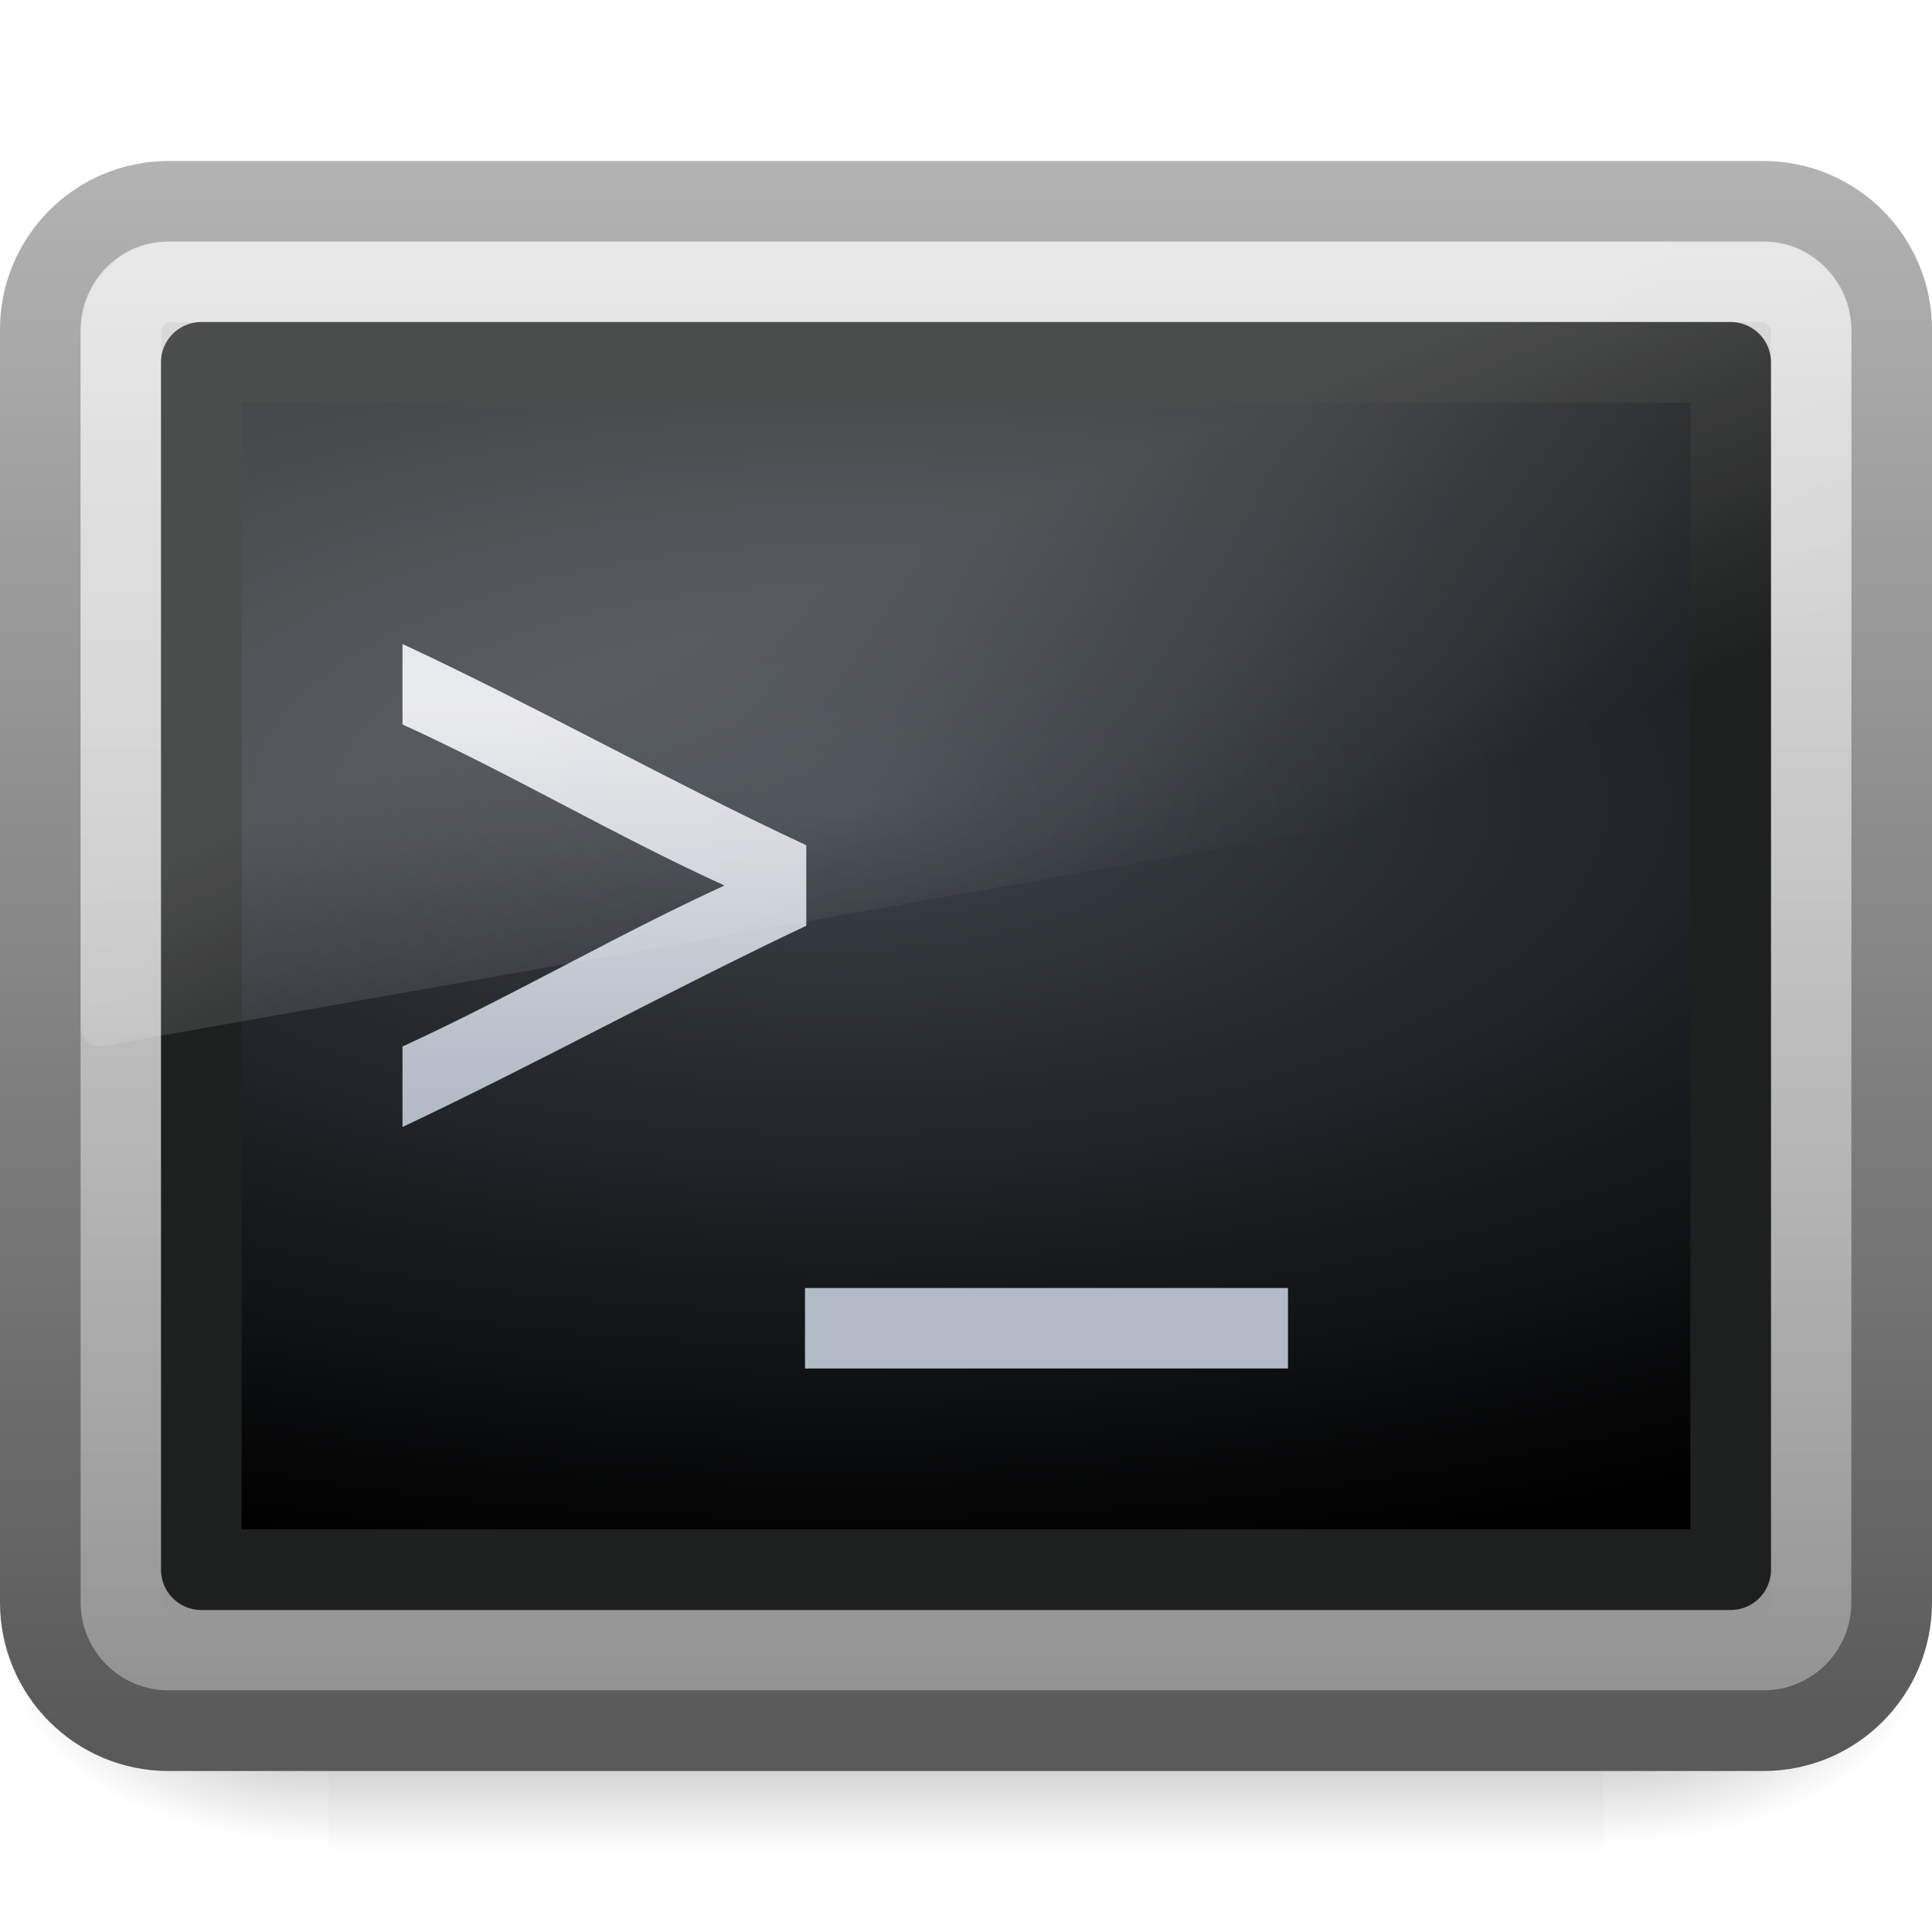
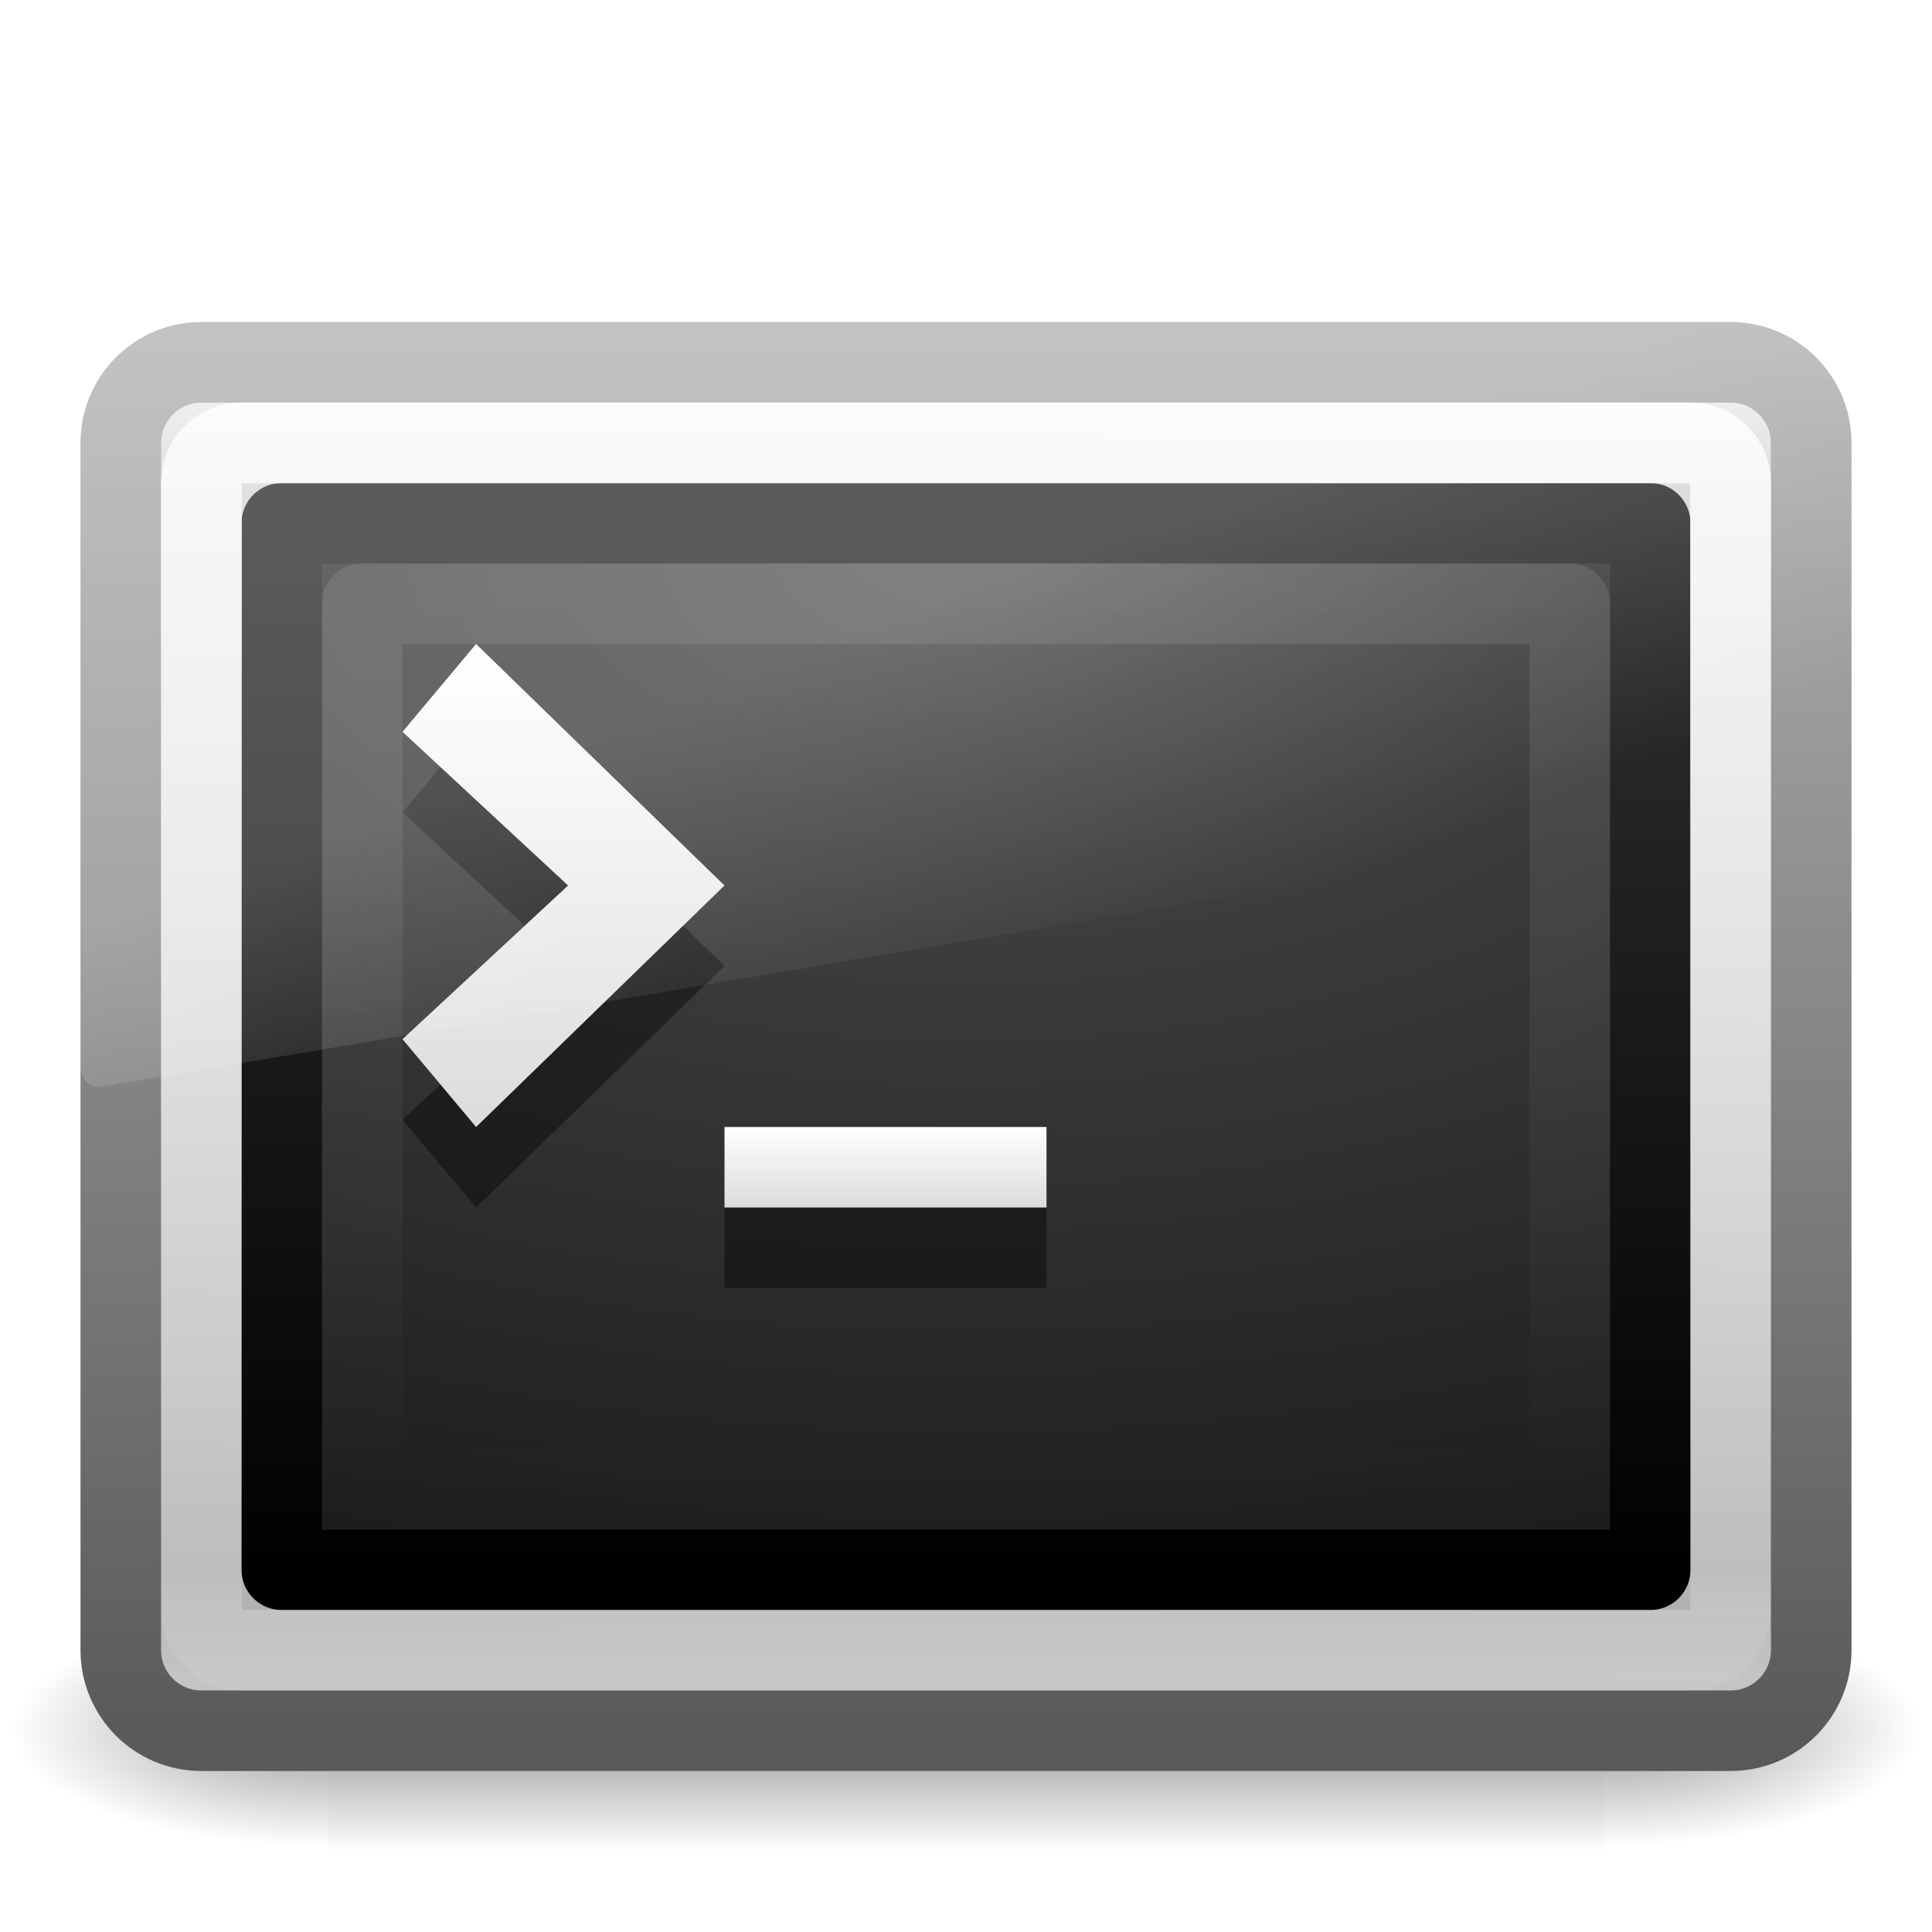
- <svg xmlns="http://www.w3.org/2000/svg" xmlns:xlink="http://www.w3.org/1999/xlink" version="1.0" width="24" height="24" id="svg2">
-   <defs id="defs4">
-     <linearGradient x1="16.626" y1="15.298" x2="20.055" y2="24.628" id="linearGradient3872" xlink:href="#linearGradient8265-821-176-38-919-66-249-2" gradientUnits="userSpaceOnUse" gradientTransform="matrix(0.4789116,0,0,0.5359383,0.5061227,-0.1988816)" />
-     <linearGradient id="linearGradient8265-821-176-38-919-66-249-2">
-       <stop id="stop2687-1" style="stop-color:#ffffff;stop-opacity:1" offset="0" />
-       <stop id="stop2689-3" style="stop-color:#ffffff;stop-opacity:0" offset="1" />
+ <svg xmlns="http://www.w3.org/2000/svg" xmlns:xlink="http://www.w3.org/1999/xlink" version="1.1" width="24" height="24" id="svg3008">
+   <defs id="defs3010">
+     <linearGradient x1="16.143" y1="4" x2="16.143" y2="44" id="linearGradient2880" xlink:href="#linearGradient2223-4-6-9-7" gradientUnits="userSpaceOnUse" gradientTransform="matrix(0.3846375,0,0,0.282072,2.768696,14.23027)" />
+     <linearGradient id="linearGradient2223-4-6-9-7">
+       <stop id="stop2225-6-4-7-2" style="stop-color:#ffffff;stop-opacity:1" offset="0" />
+       <stop id="stop2229-2-5-5-8" style="stop-color:#ffffff;stop-opacity:0" offset="1" />
    </linearGradient>
-     <linearGradient x1="19.363" y1="20.07" x2="19.363" y2="34.4" id="linearGradient3905" xlink:href="#linearGradient4182" gradientUnits="userSpaceOnUse" gradientTransform="matrix(0.3135284,0,0,0.345551,-0.01645173,1.787422)" />
-     <linearGradient id="linearGradient4182">
-       <stop id="stop4184" style="stop-color:#e4e5e8;stop-opacity:1" offset="0" />
-       <stop id="stop4186" style="stop-color:#b3bbc7;stop-opacity:1" offset="1" />
+     <linearGradient x1="16.626" y1="15.298" x2="20.055" y2="24.628" id="linearGradient2883" xlink:href="#linearGradient8265-821-176-38-919-66-249-7-7-8-6" gradientUnits="userSpaceOnUse" gradientTransform="matrix(0.4789116,0,0,0.5091414,0.5061233,8.961061)" />
+     <linearGradient id="linearGradient8265-821-176-38-919-66-249-7-7-8-6">
+       <stop id="stop2687-1-9-0-2" style="stop-color:#ffffff;stop-opacity:1" offset="0" />
+       <stop id="stop2689-5-4-3-1" style="stop-color:#ffffff;stop-opacity:0" offset="1" />
    </linearGradient>
-     <radialGradient cx="16.352" cy="12.225" r="19.17" fx="16.352" fy="12.225" id="radialGradient3911" xlink:href="#linearGradient4128" gradientUnits="userSpaceOnUse" gradientTransform="matrix(0,0.4984012,-1.147966,0,24.46855,1.823392)" />
-     <linearGradient id="linearGradient4128">
-       <stop id="stop4130" style="stop-color:#3d434a;stop-opacity:1" offset="0" />
-       <stop id="stop4132" style="stop-color:#000000;stop-opacity:1" offset="1" />
+     <linearGradient x1="16" y1="27.045" x2="16" y2="16" id="linearGradient2886" xlink:href="#linearGradient3680-6" gradientUnits="userSpaceOnUse" gradientTransform="matrix(0.4571429,0,0,0.5454546,0.4285713,7.272725)" />
+     <linearGradient id="linearGradient3680-6">
+       <stop id="stop3682-4" style="stop-color:#dcdcdc;stop-opacity:1" offset="0" />
+       <stop id="stop3684-8" style="stop-color:#ffffff;stop-opacity:1" offset="1" />
    </linearGradient>
-     <linearGradient x1="22.763" y1="-4.877" x2="22.763" y2="43.844" id="linearGradient3841" xlink:href="#linearGradient2238" gradientUnits="userSpaceOnUse" gradientTransform="matrix(0.4662133,0,0,0.4354479,0.8103191,1.987307)" />
-     <linearGradient id="linearGradient2238">
-       <stop id="stop2240" style="stop-color:#ffffff;stop-opacity:1" offset="0" />
-       <stop id="stop2242" style="stop-color:#ffffff;stop-opacity:0" offset="1" />
+     <linearGradient x1="20" y1="28" x2="20" y2="26" id="linearGradient2890" xlink:href="#linearGradient3680-6" gradientUnits="userSpaceOnUse" gradientTransform="matrix(0.5,0,0,0.5,-1.7621994e-6,9.000003)" />
+     <linearGradient x1="12.579" y1="2.917" x2="12.213" y2="47.279" id="linearGradient2894" xlink:href="#linearGradient2238-2-3-3-1" gradientUnits="userSpaceOnUse" gradientTransform="matrix(0.4217719,0,0,0.3841712,1.876958,12.16636)" />
+     <linearGradient id="linearGradient2238-2-3-3-1">
+       <stop id="stop2240-1-6-7-0" style="stop-color:#ffffff;stop-opacity:1" offset="0" />
+       <stop id="stop2242-7-3-7-2" style="stop-color:#ffffff;stop-opacity:0" offset="1" />
    </linearGradient>
-     <linearGradient x1="13.424" y1="2" x2="13.424" y2="22.051" id="linearGradient3847" xlink:href="#linearGradient3023" gradientUnits="userSpaceOnUse" />
-     <linearGradient id="linearGradient3023">
-       <stop id="stop3029" style="stop-color:#d8d8d8;stop-opacity:1" offset="0" />
-       <stop id="stop3031" style="stop-color:#8f8f8f;stop-opacity:1" offset="1" />
+     <linearGradient x1="23.071" y1="36.047" x2="23.071" y2="33.296" id="linearGradient2897" xlink:href="#linearGradient2223-4-6-9" gradientUnits="userSpaceOnUse" gradientTransform="matrix(0.4827936,0,0,0.4893878,0.4157734,11.23238)" />
+     <linearGradient id="linearGradient2223-4-6-9">
+       <stop id="stop2225-6-4-7" style="stop-color:#ffffff;stop-opacity:1" offset="0" />
+       <stop id="stop2229-2-5-5" style="stop-color:#ffffff;stop-opacity:0" offset="1" />
    </linearGradient>
-     <linearGradient x1="10.592" y1="44.78" x2="10.592" y2="2.426" id="linearGradient3849" xlink:href="#linearGradient4008-764" gradientUnits="userSpaceOnUse" gradientTransform="matrix(0.4893421,0,0,0.4639192,0.2558016,0.8602544)" />
-     <linearGradient id="linearGradient4008-764">
-       <stop id="stop4334" style="stop-color:#595959;stop-opacity:1" offset="0" />
-       <stop id="stop4336" style="stop-color:#b3b3b3;stop-opacity:1" offset="1" />
+     <radialGradient cx="7.496" cy="8.45" r="20" fx="7.496" fy="8.45" id="radialGradient2900" xlink:href="#linearGradient4157-401-351-3-5" gradientUnits="userSpaceOnUse" gradientTransform="matrix(0,0.7666451,-1.341859,-3.234938e-8,23.33844,8.947187)" />
+     <linearGradient id="linearGradient4157-401-351-3-5">
+       <stop id="stop3790-0-0" style="stop-color:#505050;stop-opacity:1" offset="0" />
+       <stop id="stop3792-0-2" style="stop-color:#141414;stop-opacity:1" offset="1" />
    </linearGradient>
-     <linearGradient x1="302.857" y1="366.648" x2="302.857" y2="609.505" id="linearGradient2660" xlink:href="#linearGradient5048" gradientUnits="userSpaceOnUse" gradientTransform="matrix(2.774389,0,0,1.969706,-1892.179,-872.8854)" />
-     <linearGradient id="linearGradient5048">
-       <stop id="stop5050" style="stop-color:#000000;stop-opacity:0" offset="0" />
-       <stop id="stop5056" style="stop-color:#000000;stop-opacity:1" offset="0.5" />
-       <stop id="stop5052" style="stop-color:#000000;stop-opacity:0" offset="1" />
+     <linearGradient x1="16.143" y1="4" x2="16.143" y2="44" id="linearGradient2902" xlink:href="#linearGradient3610-302-5-8" gradientUnits="userSpaceOnUse" gradientTransform="matrix(0.4359226,0,0,0.3333579,1.537859,12.99941)" />
+     <linearGradient id="linearGradient3610-302-5-8">
+       <stop id="stop3796-3-0" style="stop-color:#323232;stop-opacity:1" offset="0" />
+       <stop id="stop3798-8-6" style="stop-color:#000000;stop-opacity:1" offset="1" />
    </linearGradient>
-     <radialGradient cx="605.714" cy="486.648" r="117.143" fx="605.714" fy="486.648" id="radialGradient2662" xlink:href="#linearGradient5060" gradientUnits="userSpaceOnUse" gradientTransform="matrix(2.774389,0,0,1.969706,-1891.633,-872.8854)" />
-     <linearGradient id="linearGradient5060">
-       <stop id="stop5062" style="stop-color:#000000;stop-opacity:1" offset="0" />
-       <stop id="stop5064" style="stop-color:#000000;stop-opacity:0" offset="1" />
+     <linearGradient x1="24" y1="7.96" x2="24" y2="43.865" id="linearGradient2905" xlink:href="#linearGradient3994-617-9-9" gradientUnits="userSpaceOnUse" gradientTransform="matrix(0.4666414,0,0,0.4594283,0.8006051,9.054863)" />
+     <linearGradient id="linearGradient3994-617-9-9">
+       <stop id="stop4324-9-7" style="stop-color:#f0f0f0;stop-opacity:1" offset="0" />
+       <stop id="stop2860-4-4" style="stop-color:#d7d7d8;stop-opacity:1" offset="0.086" />
+       <stop id="stop2862-5-9" style="stop-color:#b2b2b3;stop-opacity:1" offset="0.922" />
+       <stop id="stop4326-1-1" style="stop-color:#979798;stop-opacity:1" offset="1" />
    </linearGradient>
-     <radialGradient cx="605.714" cy="486.648" r="117.143" fx="605.714" fy="486.648" id="radialGradient3976" xlink:href="#linearGradient5060" gradientUnits="userSpaceOnUse" gradientTransform="matrix(-2.774389,0,0,1.969706,112.7623,-872.8854)" />
+     <linearGradient x1="10.014" y1="44.96" x2="10.014" y2="2.876" id="linearGradient2907" xlink:href="#linearGradient4008-764-3-0" gradientUnits="userSpaceOnUse" gradientTransform="matrix(0.4467866,0,0,0.41508,1.27713,11.03299)" />
+     <linearGradient id="linearGradient4008-764-3-0">
+       <stop id="stop4334-7-6" style="stop-color:#595959;stop-opacity:1" offset="0" />
+       <stop id="stop4336-8-0" style="stop-color:#b3b3b3;stop-opacity:1" offset="1" />
+     </linearGradient>
+     <radialGradient cx="605.714" cy="486.648" r="117.143" fx="605.714" fy="486.648" id="radialGradient2910" xlink:href="#linearGradient5060-6-6-5" gradientUnits="userSpaceOnUse" gradientTransform="matrix(-0.03279365,0,0,0.01235294,23.84611,23.47082)" />
+     <linearGradient id="linearGradient5060-6-6-5">
+       <stop id="stop5062-3-0-3" style="stop-color:#000000;stop-opacity:1" offset="0" />
+       <stop id="stop5064-1-4-9" style="stop-color:#000000;stop-opacity:0" offset="1" />
+     </linearGradient>
+     <radialGradient cx="605.714" cy="486.648" r="117.143" fx="605.714" fy="486.648" id="radialGradient2913" xlink:href="#linearGradient5060-6-6-5" gradientUnits="userSpaceOnUse" gradientTransform="matrix(0.03279365,0,0,0.01235294,0.1538941,23.47082)" />
+     <linearGradient id="linearGradient5048-7-7-5">
+       <stop id="stop5050-5-6-4" style="stop-color:#000000;stop-opacity:0" offset="0" />
+       <stop id="stop5056-9-0-1" style="stop-color:#000000;stop-opacity:1" offset="0.5" />
+       <stop id="stop5052-6-9-5" style="stop-color:#000000;stop-opacity:0" offset="1" />
+     </linearGradient>
+     <linearGradient x1="302.857" y1="366.648" x2="302.857" y2="609.505" id="linearGradient3006" xlink:href="#linearGradient5048-7-7-5" gradientUnits="userSpaceOnUse" gradientTransform="matrix(0.03279365,0,0,0.01235294,0.1474388,23.47082)" />
  </defs>
-   <g id="layer1">
-     <g transform="matrix(0.01182016,0,0,0.00990682,22.51327,19.75393)" id="g5022">
-       <rect width="1339.633" height="478.357" x="-1559.252" y="-150.697" id="rect2969" style="opacity:0.402;fill:url(#linearGradient2660);fill-opacity:1;fill-rule:nonzero;stroke:none;stroke-width:1;marker:none;visibility:visible;display:inline;overflow:visible" />
-       <path d="m -219.619,-150.68 c 0,0 0,478.331 0,478.331 142.874,0.9 345.4,-107.17 345.4,-239.196 0,-132.027 -159.437,-239.135 -345.4,-239.135 z" id="path2971" style="opacity:0.402;fill:url(#radialGradient2662);fill-opacity:1;fill-rule:nonzero;stroke:none;stroke-width:1;marker:none;visibility:visible;display:inline;overflow:visible" />
-       <path d="m -1559.252,-150.68 c 0,0 0,478.331 0,478.331 -142.874,0.9 -345.4,-107.17 -345.4,-239.196 0,-132.027 159.437,-239.135 345.4,-239.135 z" id="path2973" style="opacity:0.402;fill:url(#radialGradient3976);fill-opacity:1;fill-rule:nonzero;stroke:none;stroke-width:1;marker:none;visibility:visible;display:inline;overflow:visible" />
-     </g>
-     <rect width="22.998" height="18.998" rx="1.592" ry="1.592" x="0.501" y="2.501" id="rect1316" style="fill:url(#linearGradient3847);fill-opacity:1;fill-rule:evenodd;stroke:url(#linearGradient3849);stroke-width:1.002;stroke-linecap:round;stroke-linejoin:round;stroke-miterlimit:4;stroke-opacity:1;stroke-dasharray:none;stroke-dashoffset:0" />
-     <rect width="20.998" height="16.998" rx="0.618" ry="0.618" x="1.501" y="3.501" id="rect2232" style="opacity:0.4;fill:none;stroke:url(#linearGradient3841);stroke-width:1.002;stroke-linecap:round;stroke-linejoin:round;stroke-miterlimit:4;stroke-opacity:1;stroke-dasharray:none;stroke-dashoffset:0" />
-     <rect width="18.998" height="14.998" rx="0" ry="0" x="2.501" y="4.501" id="rect1314" style="fill:url(#radialGradient3911);fill-opacity:1;fill-rule:evenodd;stroke:#1e1f1f;stroke-width:1.002;stroke-linecap:round;stroke-linejoin:round;stroke-miterlimit:4;stroke-opacity:1;stroke-dasharray:none;stroke-dashoffset:0" />
-     <path d="m 10.016,11.5 c -1.672,0.79 -3.344,1.71 -5.016,2.5 0,-0.344 0,-0.656 0,-1 1.324,-0.606 2.676,-1.394 4,-2 -1.324,-0.6 -2.676,-1.4 -4,-2 0,-0.338 0,-0.662 0,-1 C 6.672,8.779 8.344,9.721 10.016,10.5 c 0,0.319 0,0.681 0,1 z M 16,16 c 0,0.333 0,0.667 0,1 -1.834,0 -4.166,0 -6,0 0,-0.333 0,-0.667 0,-1 1.834,0 4.166,0 6,0 z" id="text4138" style="font-size:22.238px;font-style:normal;font-variant:normal;font-weight:normal;font-stretch:normal;text-align:start;line-height:125%;writing-mode:lr-tb;text-anchor:start;fill:url(#linearGradient3905);fill-opacity:1;stroke:none;font-family:OpenSymbol;-inkscape-font-specification:OpenSymbol" />
-     <path d="m 2.048,3 c -0.579,0 -1.048,0.525 -1.048,1.172 l 0,8.575 c 0.001,0.072 0.03,0.14 0.078,0.188 0.048,0.048 0.112,0.071 0.176,0.063 L 22.805,9.18 c 0.111,-0.02 0.193,-0.126 0.195,-0.251 l 0,-4.756 c 0,-0.648 -0.469,-1.172 -1.048,-1.172 l -19.905,0 z" id="path2976" style="opacity:0.2;fill:url(#linearGradient3872);fill-opacity:1;fill-rule:evenodd;stroke:none" />
+   <g transform="translate(0,-8)" id="layer1">
+     <rect width="15.835" height="3" x="4.083" y="28" id="rect2512-9-5" style="opacity:0.402;fill:url(#linearGradient3006);fill-opacity:1;fill-rule:nonzero;stroke:none;stroke-width:1;marker:none;visibility:visible;display:inline;overflow:visible" />
+     <path d="m 19.917,28 c 0,0 0,3 0,3 C 21.606,31.006 24,30.328 24,29.5 24,28.672 22.115,28 19.917,28 z" id="path2514-7-4" style="opacity:0.402;fill:url(#radialGradient2913);fill-opacity:1;fill-rule:nonzero;stroke:none;stroke-width:1;marker:none;visibility:visible;display:inline;overflow:visible" />
+     <path d="m 4.083,28 c 0,0 0,3 0,3 C 2.394,31.006 0,30.328 0,29.5 0,28.672 1.885,28 4.083,28 z" id="path2516-8-9" style="opacity:0.402;fill:url(#radialGradient2910);fill-opacity:1;fill-rule:nonzero;stroke:none;stroke-width:1;marker:none;visibility:visible;display:inline;overflow:visible" />
+     <rect width="20.998" height="16.998" rx="1" ry="1" x="1.501" y="12.501" id="rect2551-5-8" style="fill:url(#linearGradient2905);fill-opacity:1;fill-rule:evenodd;stroke:url(#linearGradient2907);stroke-width:1.002;stroke-linecap:round;stroke-linejoin:round;stroke-miterlimit:4;stroke-opacity:1;stroke-dasharray:none;stroke-dashoffset:0" />
+     <rect width="17" height="13" rx="0" ry="0" x="3.5" y="14.5" id="rect1314-3-3" style="color:#000000;fill:url(#radialGradient2900);fill-opacity:1;fill-rule:nonzero;stroke:url(#linearGradient2902);stroke-width:1;stroke-linecap:round;stroke-linejoin:round;stroke-miterlimit:4;stroke-opacity:1;stroke-dasharray:none;stroke-dashoffset:0;marker:none;visibility:visible;display:inline;overflow:visible;enable-background:accumulate" />
+     <rect width="18.998" height="14.998" rx="0" ry="0" x="2.501" y="13.501" id="rect2221-3-8" style="opacity:0.4;fill:none;stroke:url(#linearGradient2897);stroke-width:1.002;stroke-linecap:round;stroke-linejoin:round;stroke-miterlimit:4;stroke-opacity:1;stroke-dasharray:none;stroke-dashoffset:0" />
+     <rect width="18.996" height="14.996" rx="0.498" ry="0.498" x="2.502" y="13.502" id="rect2556-8-5" style="opacity:0.8;fill:none;stroke:url(#linearGradient2894);stroke-width:1.004;stroke-linecap:round;stroke-linejoin:round;stroke-miterlimit:4;stroke-opacity:1;stroke-dasharray:none;stroke-dashoffset:0" />
+     <path d="m 13,24 0,-1 -4,0 0,1 4,0 z" id="path3651-7-2" style="opacity:0.4;fill:#000000;fill-opacity:1;stroke:none" />
+     <path d="m 13,23 0,-1 -4,0 0,1 4,0 z" id="path3651-2" style="fill:url(#linearGradient2890);fill-opacity:1;stroke:none" />
+     <path d="M 5.914,23 5,21.909 7.057,20 5,18.091 5.914,17 9,20 5.914,23 z" id="path3653-3-2" style="opacity:0.4;fill:#000000;fill-opacity:1;stroke:none" />
+     <path d="M 5.914,22 5,20.909 7.057,19 5,17.091 5.914,16 9,19 5.914,22 z" id="path3653-7" style="fill:url(#linearGradient2886);fill-opacity:1;stroke:none" />
+     <path d="m 2.048,12 c -0.579,0 -1.048,0.499 -1.048,1.114 l 0,8.146 c 0.002,0.069 0.03,0.133 0.078,0.179 0.048,0.045 0.112,0.067 0.176,0.06 L 22.805,17.871 c 0.111,-0.019 0.193,-0.119 0.195,-0.239 l 0,-4.519 c 0,-0.615 -0.469,-1.114 -1.048,-1.114 l -19.905,0 0,0 z" id="path3333-3-0" style="opacity:0.2;fill:url(#linearGradient2883);fill-opacity:1;fill-rule:evenodd;stroke:none" />
+     <rect width="15" height="11" rx="0" ry="0" x="4.5" y="15.5" id="rect1314-3-3-9" style="opacity:0.1;color:#000000;fill:none;stroke:url(#linearGradient2880);stroke-width:1;stroke-linecap:round;stroke-linejoin:round;stroke-miterlimit:4;stroke-opacity:1;stroke-dasharray:none;stroke-dashoffset:0;marker:none;visibility:visible;display:inline;overflow:visible;enable-background:accumulate" />
  </g>
</svg>
